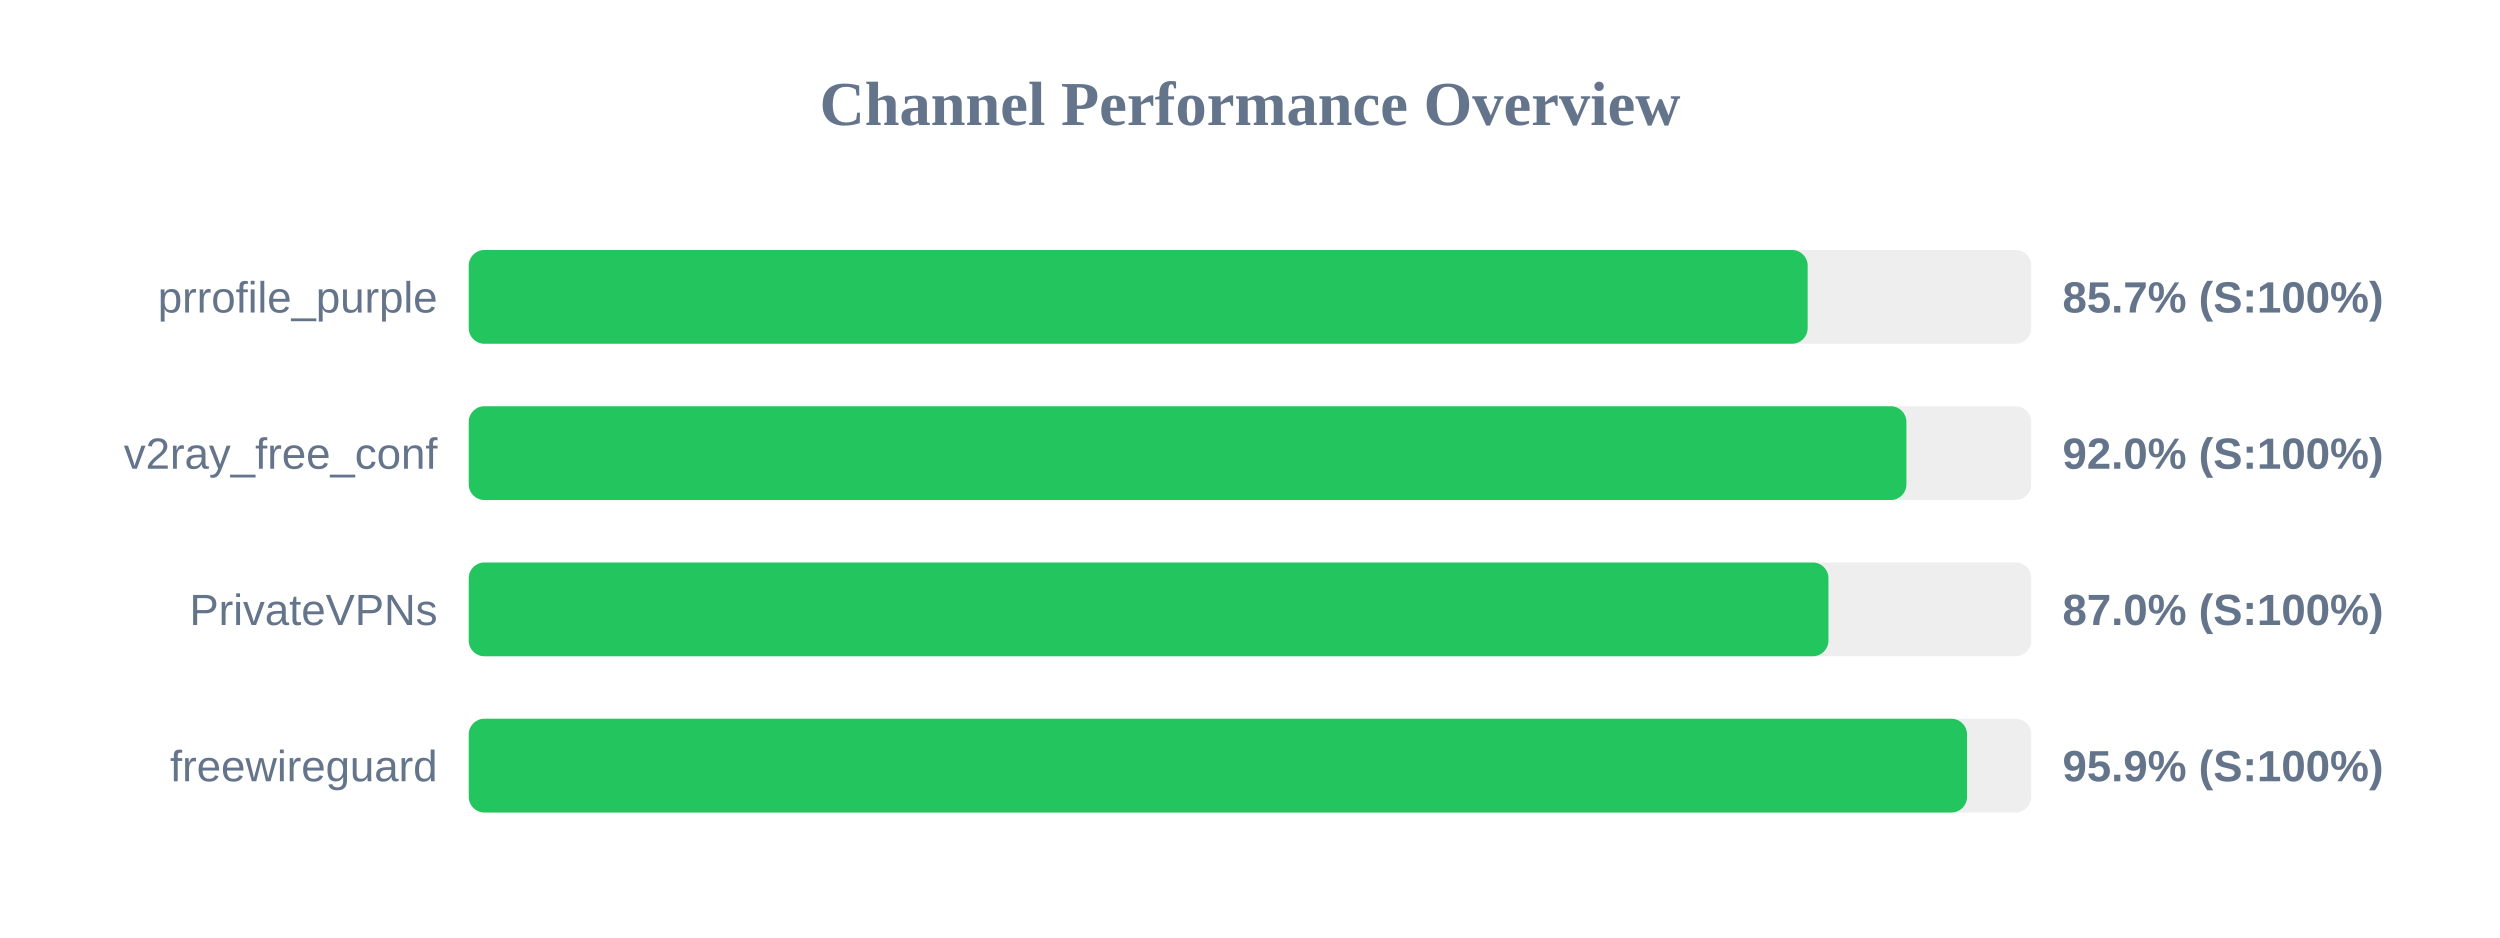
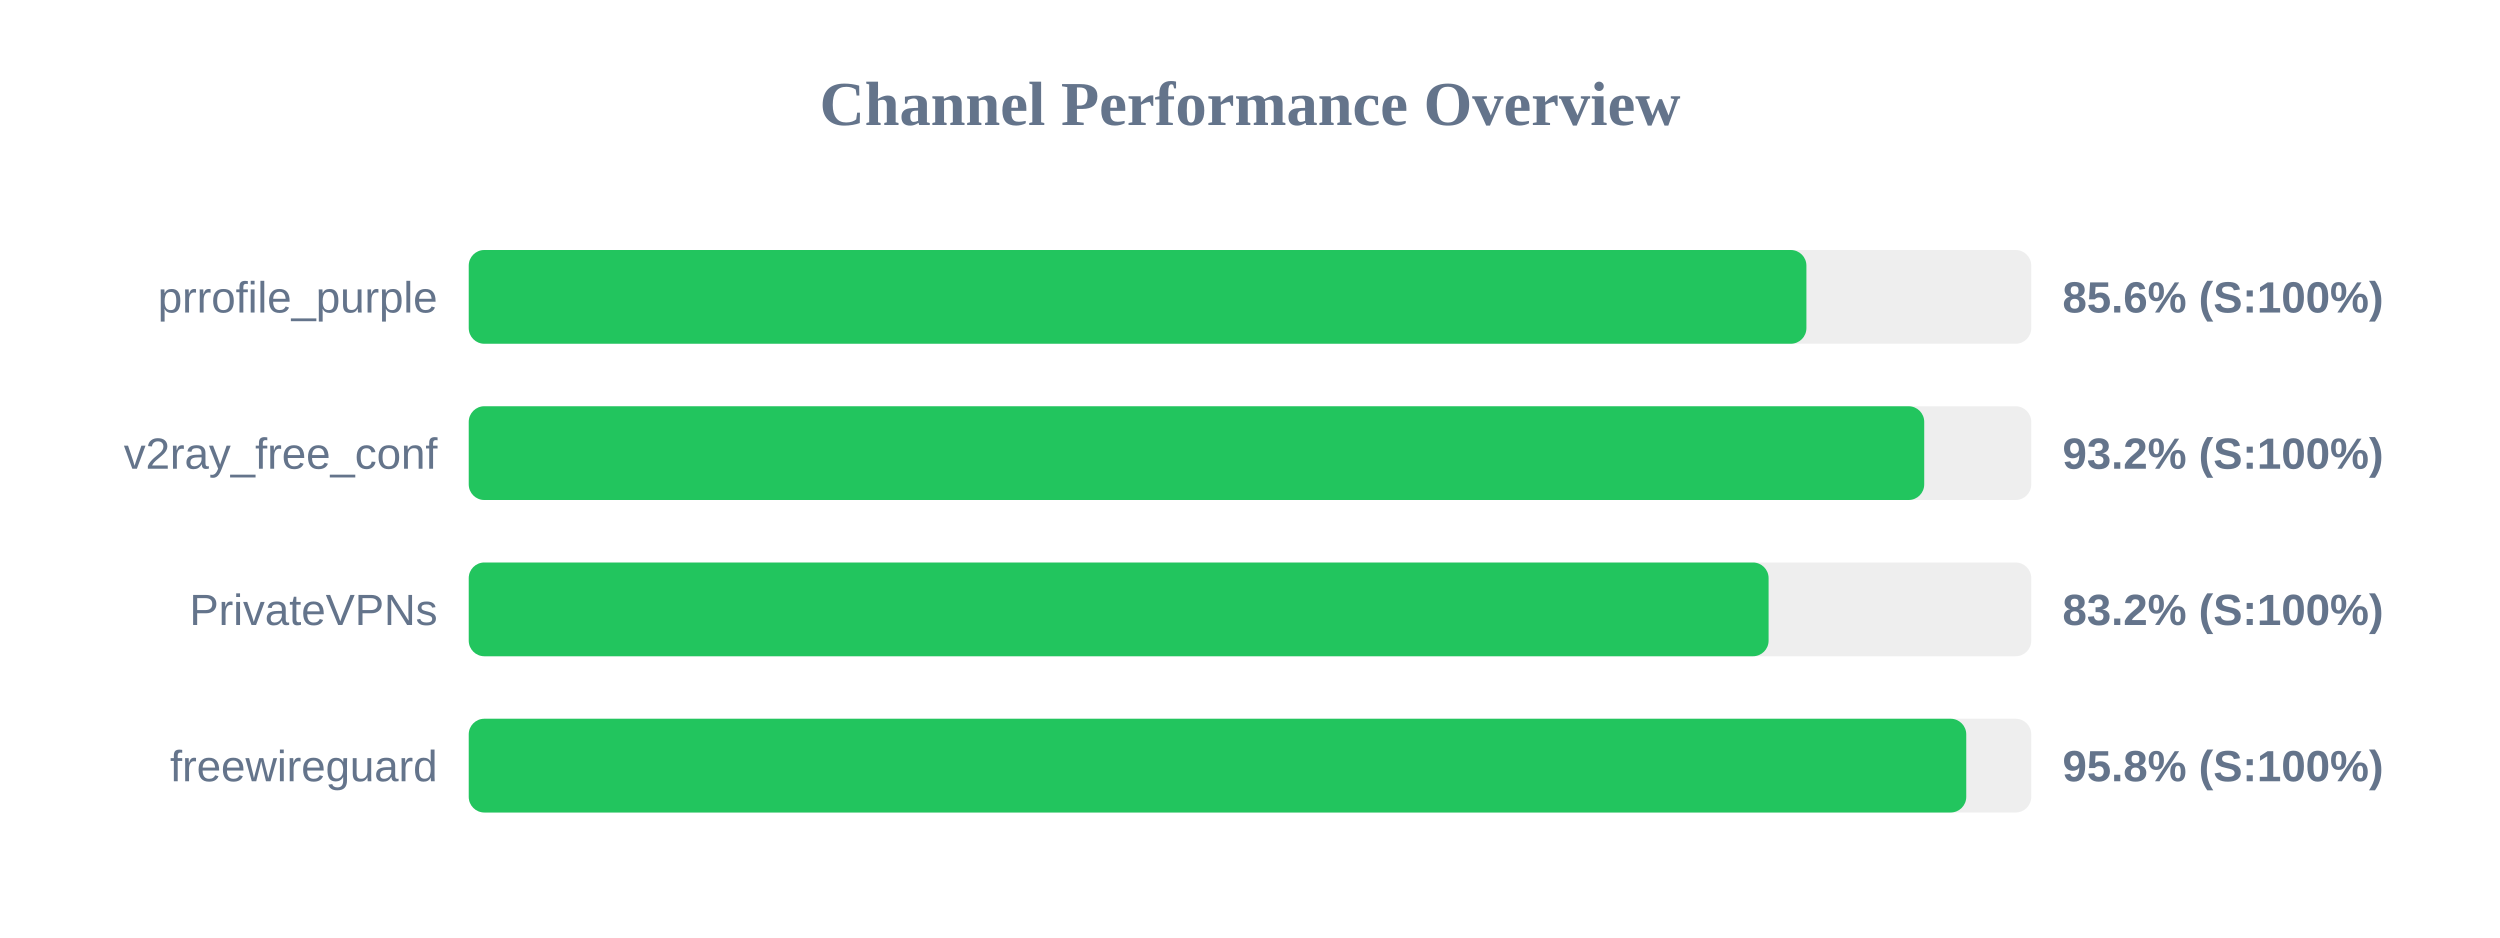
<svg xmlns="http://www.w3.org/2000/svg" width="800" height="300" version="1.1">
  <style>
        .row { font: 14px Arial; fill: #64748b; }
        .score { font: bold 14px Arial; fill: #64748b; }
    </style>
  <text x="400" y="40" text-anchor="middle" font-size="20px" font-weight="bold" fill="#64748b">Channel Performance Overview</text>
  <rect x="150" y="80" width="500" height="30" fill="#eee" rx="5" />
-   <rect x="150" y="80" width="428.45" height="30" fill="#22c55e" rx="5" />
+   <rect x="150" y="80" width="428.05" height="30" fill="#22c55e" rx="5" />
  <text x="140" y="100" text-anchor="end" class="row">prrofile_purple</text>
-   <text x="660" y="100" text-anchor="start" class="score">85.7% (S:100%)</text>
+   <text x="660" y="100" text-anchor="start" class="score">85.6% (S:100%)</text>
  <rect x="150" y="130" width="500" height="30" fill="#eee" rx="5" />
-   <rect x="150" y="130" width="460.05" height="30" fill="#22c55e" rx="5" />
+   <rect x="150" y="130" width="465.75" height="30" fill="#22c55e" rx="5" />
  <text x="140" y="150" text-anchor="end" class="row">v2ray_free_conf</text>
-   <text x="660" y="150" text-anchor="start" class="score">92.0% (S:100%)</text>
+   <text x="660" y="150" text-anchor="start" class="score">93.2% (S:100%)</text>
  <rect x="150" y="180" width="500" height="30" fill="#eee" rx="5" />
-   <rect x="150" y="180" width="435.1" height="30" fill="#22c55e" rx="5" />
+   <rect x="150" y="180" width="415.95" height="30" fill="#22c55e" rx="5" />
  <text x="140" y="200" text-anchor="end" class="row">PrivateVPNs</text>
-   <text x="660" y="200" text-anchor="start" class="score">87.0% (S:100%)</text>
+   <text x="660" y="200" text-anchor="start" class="score">83.2% (S:100%)</text>
  <rect x="150" y="230" width="500" height="30" fill="#eee" rx="5" />
-   <rect x="150" y="230" width="479.45" height="30" fill="#22c55e" rx="5" />
+   <rect x="150" y="230" width="479.2" height="30" fill="#22c55e" rx="5" />
  <text x="140" y="250" text-anchor="end" class="row">freewireguard</text>
-   <text x="660" y="250" text-anchor="start" class="score">95.9% (S:100%)</text>
+   <text x="660" y="250" text-anchor="start" class="score">95.8% (S:100%)</text>
</svg>
